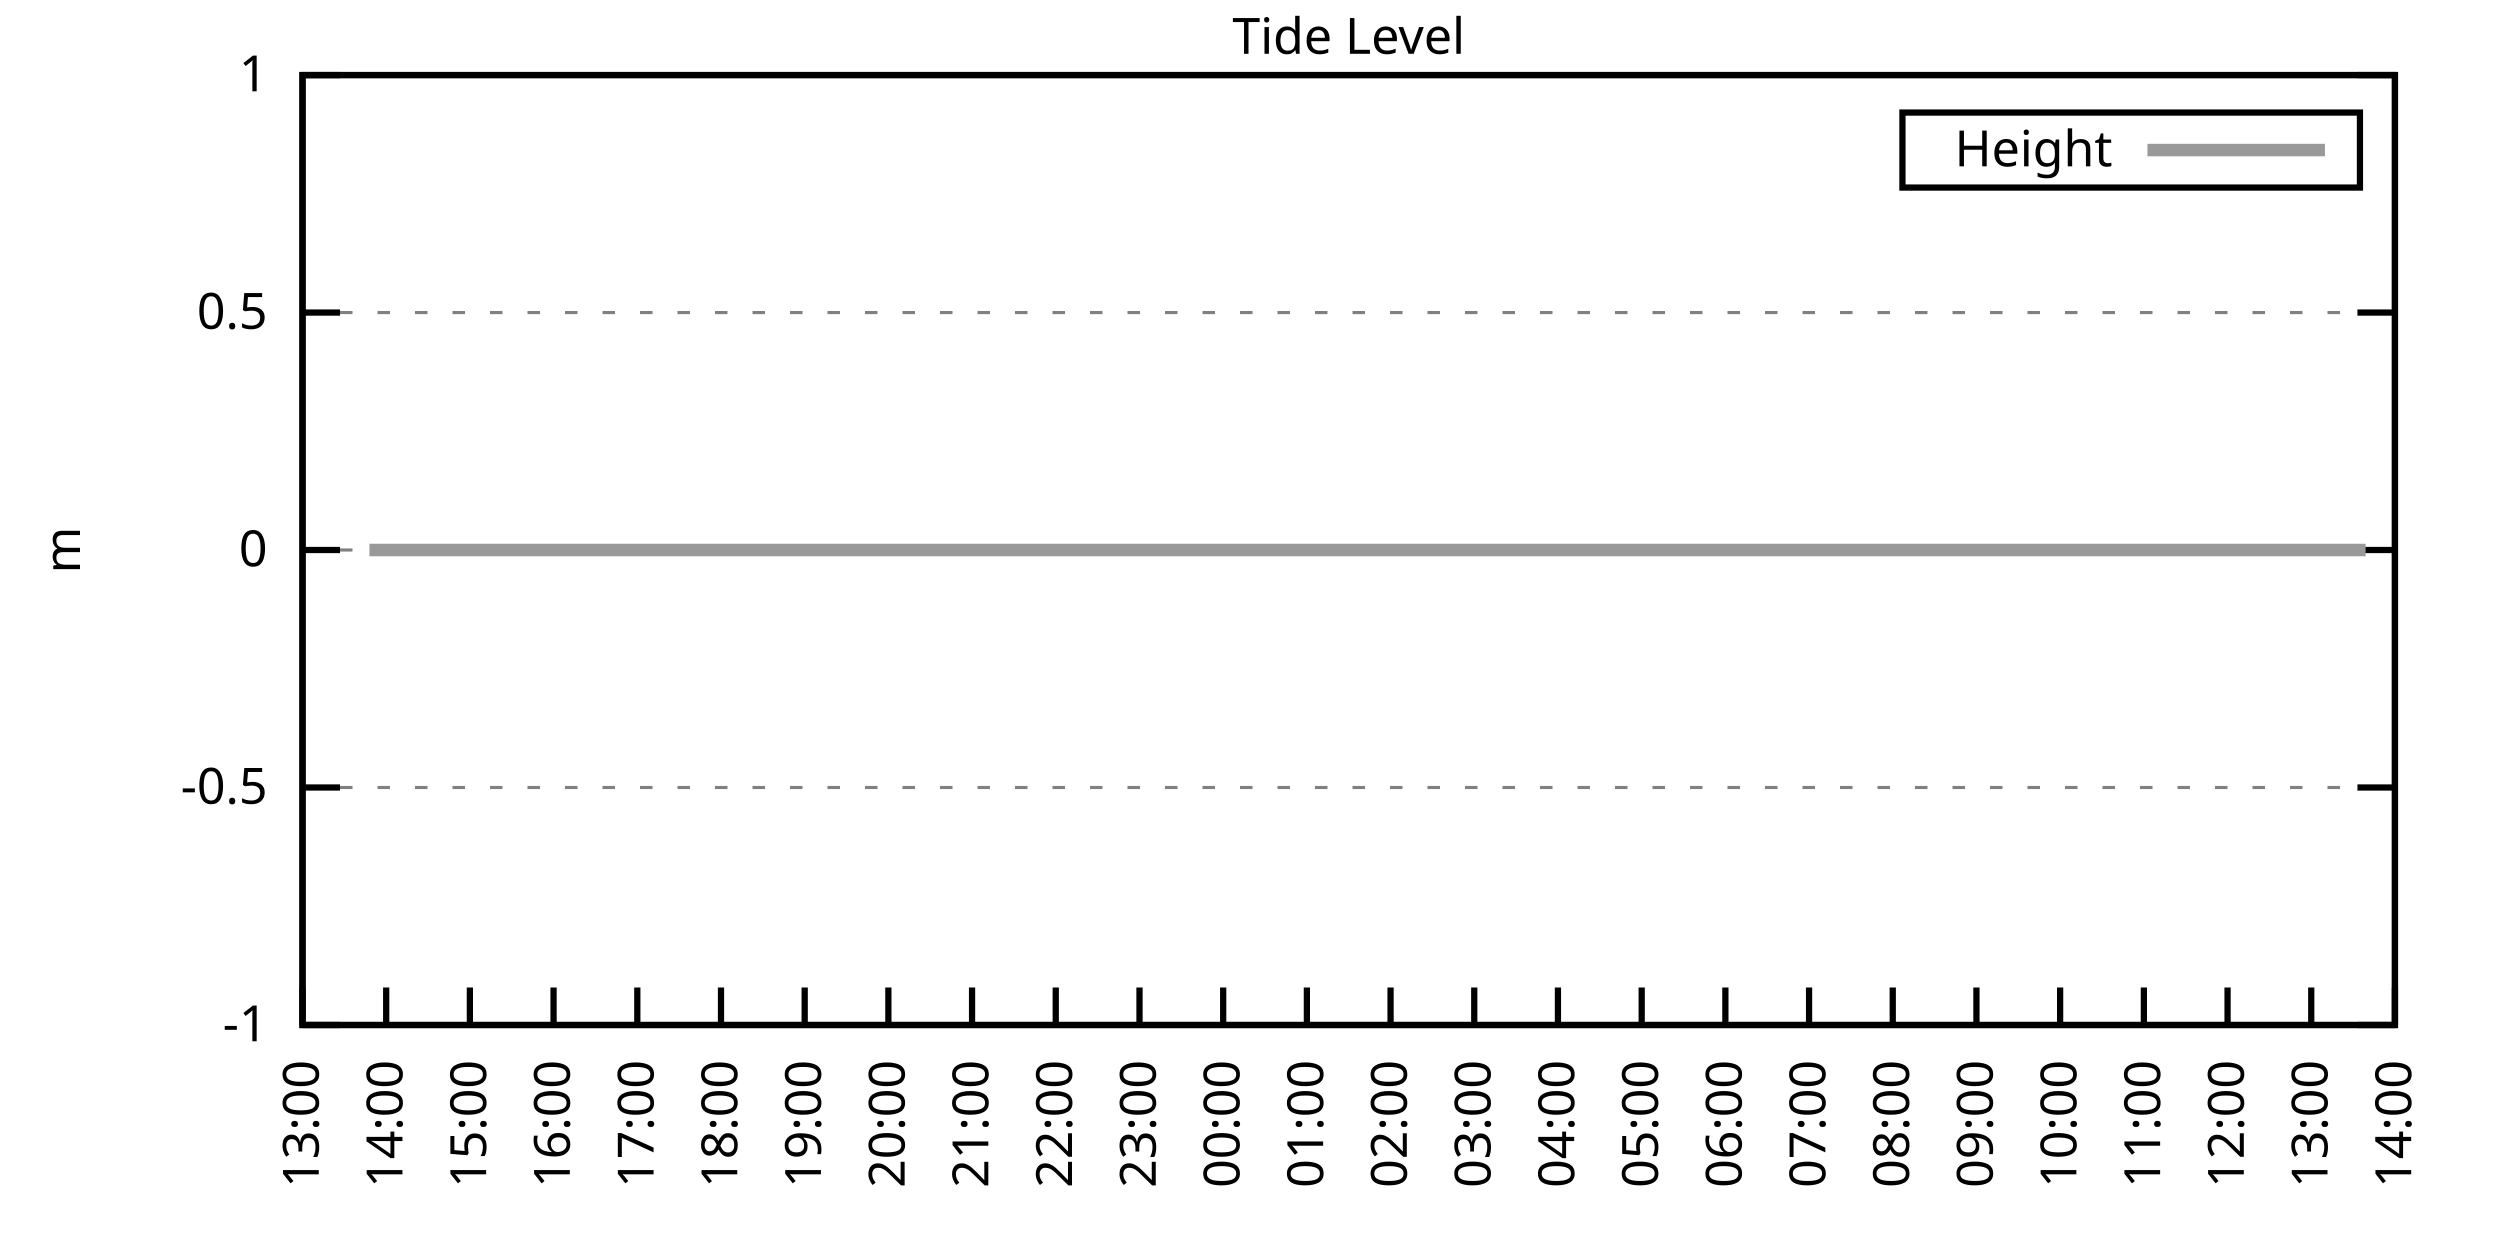
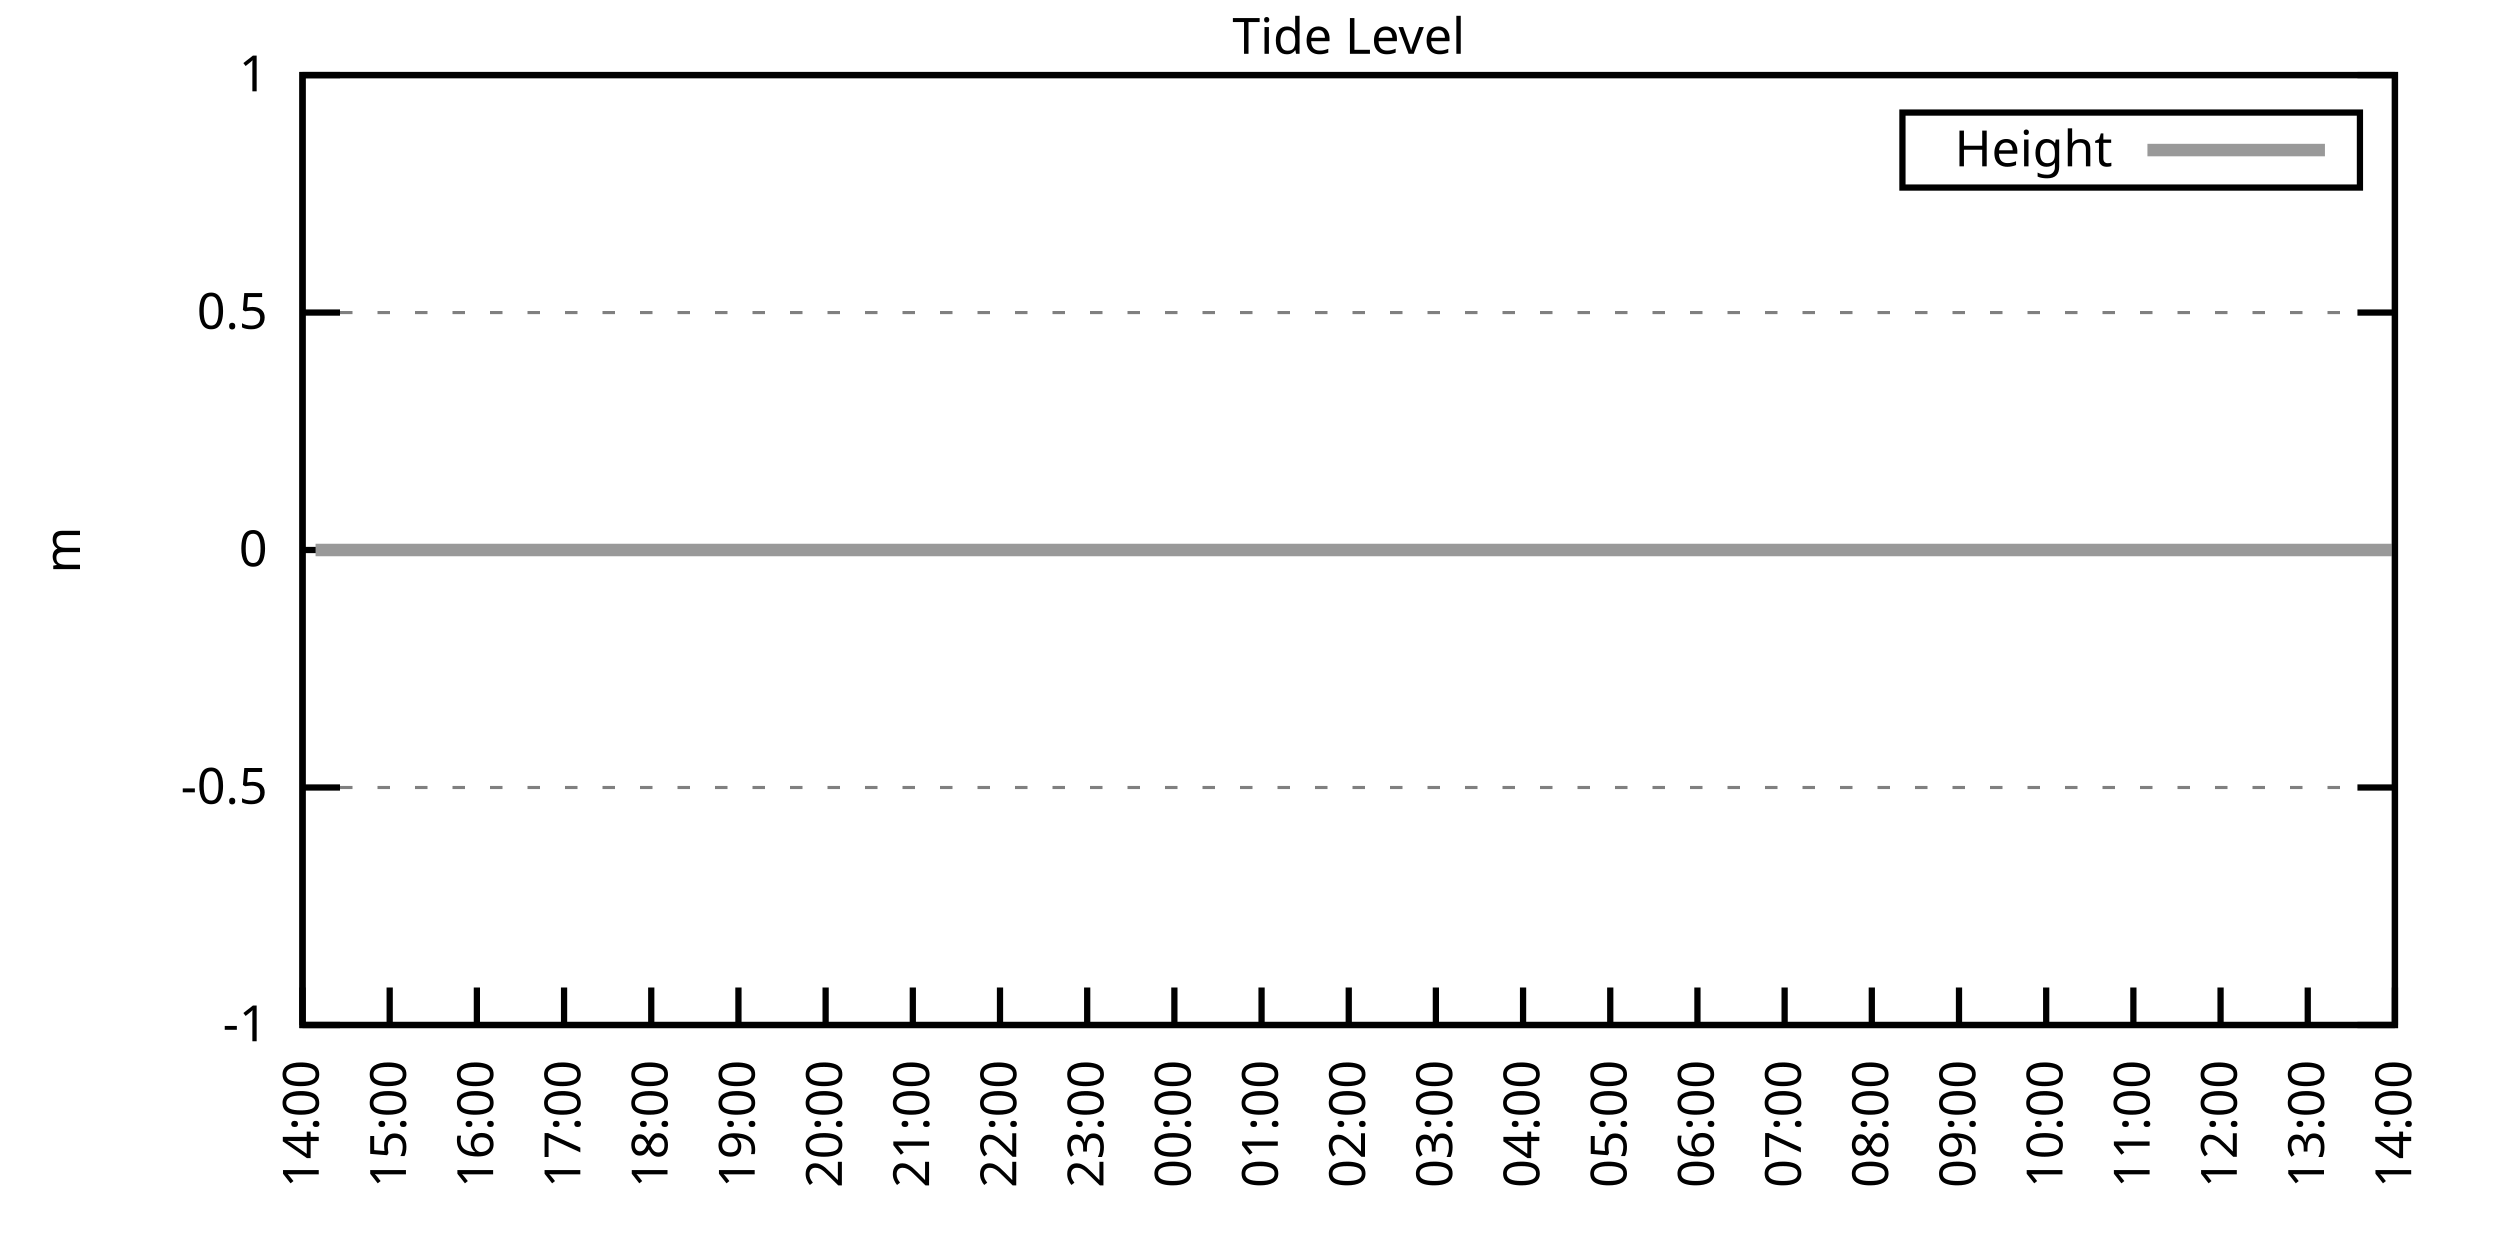
<svg xmlns="http://www.w3.org/2000/svg" xmlns:xlink="http://www.w3.org/1999/xlink" width="400" height="200" viewBox="0 0 400 200">
  <g id="gnuplot_canvas">
    <rect x="0" y="0" width="400" height="200" fill="none" />
    <defs>
      <circle id="gpDot" r="0.5" stroke-width="0.5" stroke="currentColor" />
      <path id="gpPt0" stroke-width="0.333" stroke="currentColor" d="M-1,0 h2 M0,-1 v2" />
      <path id="gpPt1" stroke-width="0.333" stroke="currentColor" d="M-1,-1 L1,1 M1,-1 L-1,1" />
      <path id="gpPt2" stroke-width="0.333" stroke="currentColor" d="M-1,0 L1,0 M0,-1 L0,1 M-1,-1 L1,1 M-1,1 L1,-1" />
      <rect id="gpPt3" stroke-width="0.333" stroke="currentColor" x="-1" y="-1" width="2" height="2" />
      <rect id="gpPt4" stroke-width="0.333" stroke="currentColor" fill="currentColor" x="-1" y="-1" width="2" height="2" />
      <circle id="gpPt5" stroke-width="0.333" stroke="currentColor" cx="0" cy="0" r="1" />
      <use xlink:href="#gpPt5" id="gpPt6" fill="currentColor" stroke="none" />
      <path id="gpPt7" stroke-width="0.333" stroke="currentColor" d="M0,-1.33 L-1.33,0.67 L1.33,0.67 z" />
      <use xlink:href="#gpPt7" id="gpPt8" fill="currentColor" stroke="none" />
      <use xlink:href="#gpPt7" id="gpPt9" stroke="currentColor" transform="rotate(180)" />
      <use xlink:href="#gpPt9" id="gpPt10" fill="currentColor" stroke="none" />
      <use xlink:href="#gpPt3" id="gpPt11" stroke="currentColor" transform="rotate(45)" />
      <use xlink:href="#gpPt11" id="gpPt12" fill="currentColor" stroke="none" />
      <path id="gpPt13" stroke-width="0.333" stroke="currentColor" d="M0,1.330 L1.265,0.411 L0.782,-1.067 L-0.782,-1.076 L-1.265,0.411 z" />
      <use xlink:href="#gpPt13" id="gpPt14" fill="currentColor" stroke="none" />
      <filter id="textbox" filterUnits="objectBoundingBox" x="0" y="0" height="1" width="1">
        <feFlood flood-color="white" flood-opacity="1" result="bgnd" />
        <feComposite in="SourceGraphic" in2="bgnd" operator="atop" />
      </filter>
      <filter id="greybox" filterUnits="objectBoundingBox" x="0" y="0" height="1" width="1">
        <feFlood flood-color="lightgrey" flood-opacity="1" result="grey" />
        <feComposite in="SourceGraphic" in2="grey" operator="atop" />
      </filter>
    </defs>
    <g fill="none" color="white" stroke="currentColor" stroke-width="1.00" stroke-linecap="butt" stroke-linejoin="miter">
</g>
    <g fill="none" color="black" stroke="currentColor" stroke-width="1.00" stroke-linecap="butt" stroke-linejoin="miter">
      <g stroke="none" shape-rendering="crispEdges">
        <polygon fill="rgb(255, 255, 255)" points="48.40,164.00 383.18,164.00 383.18,12.02 48.40,12.02 " />
      </g>
    </g>
    <g fill="none" color="black" stroke="currentColor" stroke-width="1.00" stroke-linecap="butt" stroke-linejoin="miter">
</g>
    <g fill="none" color="black" stroke="black" stroke-width="0.50" stroke-linecap="butt" stroke-linejoin="miter">
</g>
    <g fill="none" color="gray" stroke="currentColor" stroke-width="0.50" stroke-linecap="butt" stroke-linejoin="miter">
      <path stroke="gray" stroke-dasharray="2,4" class="gridline" d="M48.40,164.00 L383.19,164.00  " />
    </g>
    <g fill="none" color="gray" stroke="gray" stroke-width="1.00" stroke-linecap="butt" stroke-linejoin="miter">
</g>
    <g fill="none" color="black" stroke="currentColor" stroke-width="1.00" stroke-linecap="butt" stroke-linejoin="miter">
      <path stroke="black" d="M48.40,164.00 L54.40,164.00 M383.19,164.00 L377.19,164.00  " />
      <g transform="translate(42.80,166.60)" stroke="none" fill="black" font-family="Sans" font-size="8.00" text-anchor="end">
        <text>
          <tspan font-family="Sans">-1</tspan>
        </text>
      </g>
    </g>
    <g fill="none" color="black" stroke="currentColor" stroke-width="1.00" stroke-linecap="butt" stroke-linejoin="miter">
</g>
    <g fill="none" color="black" stroke="black" stroke-width="0.50" stroke-linecap="butt" stroke-linejoin="miter">
</g>
    <g fill="none" color="gray" stroke="currentColor" stroke-width="0.50" stroke-linecap="butt" stroke-linejoin="miter">
      <path stroke="gray" stroke-dasharray="2,4" class="gridline" d="M48.40,126.00 L383.19,126.00  " />
    </g>
    <g fill="none" color="gray" stroke="gray" stroke-width="1.00" stroke-linecap="butt" stroke-linejoin="miter">
</g>
    <g fill="none" color="black" stroke="currentColor" stroke-width="1.00" stroke-linecap="butt" stroke-linejoin="miter">
      <path stroke="black" d="M48.40,126.00 L54.40,126.00 M383.19,126.00 L377.19,126.00  " />
      <g transform="translate(42.80,128.60)" stroke="none" fill="black" font-family="Sans" font-size="8.00" text-anchor="end">
        <text>
          <tspan font-family="Sans">-0.5</tspan>
        </text>
      </g>
    </g>
    <g fill="none" color="black" stroke="currentColor" stroke-width="1.00" stroke-linecap="butt" stroke-linejoin="miter">
</g>
    <g fill="none" color="black" stroke="black" stroke-width="0.50" stroke-linecap="butt" stroke-linejoin="miter">
</g>
    <g fill="none" color="gray" stroke="currentColor" stroke-width="0.50" stroke-linecap="butt" stroke-linejoin="miter">
      <path stroke="gray" stroke-dasharray="2,4" class="gridline" d="M48.40,88.00 L383.19,88.00  " />
    </g>
    <g fill="none" color="gray" stroke="gray" stroke-width="1.00" stroke-linecap="butt" stroke-linejoin="miter">
</g>
    <g fill="none" color="black" stroke="currentColor" stroke-width="1.00" stroke-linecap="butt" stroke-linejoin="miter">
      <path stroke="black" d="M48.40,88.00 L54.40,88.00 M383.19,88.00 L377.19,88.00  " />
      <g transform="translate(42.80,90.60)" stroke="none" fill="black" font-family="Sans" font-size="8.00" text-anchor="end">
        <text>
          <tspan font-family="Sans"> 0</tspan>
        </text>
      </g>
    </g>
    <g fill="none" color="black" stroke="currentColor" stroke-width="1.00" stroke-linecap="butt" stroke-linejoin="miter">
</g>
    <g fill="none" color="black" stroke="black" stroke-width="0.50" stroke-linecap="butt" stroke-linejoin="miter">
</g>
    <g fill="none" color="gray" stroke="currentColor" stroke-width="0.50" stroke-linecap="butt" stroke-linejoin="miter">
      <path stroke="gray" stroke-dasharray="2,4" class="gridline" d="M48.40,50.01 L383.19,50.01  " />
    </g>
    <g fill="none" color="gray" stroke="gray" stroke-width="1.00" stroke-linecap="butt" stroke-linejoin="miter">
</g>
    <g fill="none" color="black" stroke="currentColor" stroke-width="1.00" stroke-linecap="butt" stroke-linejoin="miter">
      <path stroke="black" d="M48.40,50.01 L54.40,50.01 M383.19,50.01 L377.19,50.01  " />
      <g transform="translate(42.80,52.61)" stroke="none" fill="black" font-family="Sans" font-size="8.00" text-anchor="end">
        <text>
          <tspan font-family="Sans"> 0.5</tspan>
        </text>
      </g>
    </g>
    <g fill="none" color="black" stroke="currentColor" stroke-width="1.00" stroke-linecap="butt" stroke-linejoin="miter">
</g>
    <g fill="none" color="black" stroke="black" stroke-width="0.50" stroke-linecap="butt" stroke-linejoin="miter">
</g>
    <g fill="none" color="gray" stroke="currentColor" stroke-width="0.50" stroke-linecap="butt" stroke-linejoin="miter">
      <path stroke="gray" stroke-dasharray="2,4" class="gridline" d="M48.40,12.01 L383.19,12.01  " />
    </g>
    <g fill="none" color="gray" stroke="gray" stroke-width="1.00" stroke-linecap="butt" stroke-linejoin="miter">
</g>
    <g fill="none" color="black" stroke="currentColor" stroke-width="1.00" stroke-linecap="butt" stroke-linejoin="miter">
      <path stroke="black" d="M48.40,12.01 L54.40,12.01 M383.19,12.01 L377.19,12.01  " />
      <g transform="translate(42.80,14.61)" stroke="none" fill="black" font-family="Sans" font-size="8.00" text-anchor="end">
        <text>
          <tspan font-family="Sans"> 1</tspan>
        </text>
      </g>
    </g>
    <g fill="none" color="black" stroke="currentColor" stroke-width="1.00" stroke-linecap="butt" stroke-linejoin="miter">
      <path stroke="black" d="M48.40,164.00 L48.40,158.00  " />
      <g transform="translate(51.00,169.60) rotate(270.00)" stroke="none" fill="black" font-family="Sans" font-size="8.00" text-anchor="end">
        <text>
-           <tspan font-family="Sans">13:00</tspan>
-         </text>
-       </g>
-     </g>
-     <g fill="none" color="black" stroke="currentColor" stroke-width="1.00" stroke-linecap="butt" stroke-linejoin="miter">
-       <path stroke="black" d="M61.79,164.00 L61.79,158.00  " />
-       <g transform="translate(64.39,169.60) rotate(270.00)" stroke="none" fill="black" font-family="Sans" font-size="8.00" text-anchor="end">
-         <text>
          <tspan font-family="Sans">14:00</tspan>
        </text>
      </g>
    </g>
    <g fill="none" color="black" stroke="currentColor" stroke-width="1.00" stroke-linecap="butt" stroke-linejoin="miter">
-       <path stroke="black" d="M75.18,164.00 L75.18,158.00  " />
-       <g transform="translate(77.78,169.60) rotate(270.00)" stroke="none" fill="black" font-family="Sans" font-size="8.00" text-anchor="end">
+       <path stroke="black" d="M62.35,164.00 L62.35,158.00  " />
+       <g transform="translate(64.95,169.60) rotate(270.00)" stroke="none" fill="black" font-family="Sans" font-size="8.00" text-anchor="end">
        <text>
          <tspan font-family="Sans">15:00</tspan>
        </text>
      </g>
    </g>
    <g fill="none" color="black" stroke="currentColor" stroke-width="1.00" stroke-linecap="butt" stroke-linejoin="miter">
-       <path stroke="black" d="M88.57,164.00 L88.57,158.00  " />
-       <g transform="translate(91.17,169.60) rotate(270.00)" stroke="none" fill="black" font-family="Sans" font-size="8.00" text-anchor="end">
+       <path stroke="black" d="M76.30,164.00 L76.30,158.00  " />
+       <g transform="translate(78.90,169.60) rotate(270.00)" stroke="none" fill="black" font-family="Sans" font-size="8.00" text-anchor="end">
        <text>
          <tspan font-family="Sans">16:00</tspan>
        </text>
      </g>
    </g>
    <g fill="none" color="black" stroke="currentColor" stroke-width="1.00" stroke-linecap="butt" stroke-linejoin="miter">
-       <path stroke="black" d="M101.97,164.00 L101.97,158.00  " />
-       <g transform="translate(104.57,169.60) rotate(270.00)" stroke="none" fill="black" font-family="Sans" font-size="8.00" text-anchor="end">
+       <path stroke="black" d="M90.25,164.00 L90.25,158.00  " />
+       <g transform="translate(92.85,169.60) rotate(270.00)" stroke="none" fill="black" font-family="Sans" font-size="8.00" text-anchor="end">
        <text>
          <tspan font-family="Sans">17:00</tspan>
        </text>
      </g>
    </g>
    <g fill="none" color="black" stroke="currentColor" stroke-width="1.00" stroke-linecap="butt" stroke-linejoin="miter">
-       <path stroke="black" d="M115.36,164.00 L115.36,158.00  " />
-       <g transform="translate(117.96,169.60) rotate(270.00)" stroke="none" fill="black" font-family="Sans" font-size="8.00" text-anchor="end">
+       <path stroke="black" d="M104.20,164.00 L104.20,158.00  " />
+       <g transform="translate(106.80,169.60) rotate(270.00)" stroke="none" fill="black" font-family="Sans" font-size="8.00" text-anchor="end">
        <text>
          <tspan font-family="Sans">18:00</tspan>
        </text>
      </g>
    </g>
    <g fill="none" color="black" stroke="currentColor" stroke-width="1.00" stroke-linecap="butt" stroke-linejoin="miter">
-       <path stroke="black" d="M128.75,164.00 L128.75,158.00  " />
-       <g transform="translate(131.35,169.60) rotate(270.00)" stroke="none" fill="black" font-family="Sans" font-size="8.00" text-anchor="end">
+       <path stroke="black" d="M118.15,164.00 L118.15,158.00  " />
+       <g transform="translate(120.75,169.60) rotate(270.00)" stroke="none" fill="black" font-family="Sans" font-size="8.00" text-anchor="end">
        <text>
          <tspan font-family="Sans">19:00</tspan>
        </text>
      </g>
    </g>
    <g fill="none" color="black" stroke="currentColor" stroke-width="1.00" stroke-linecap="butt" stroke-linejoin="miter">
-       <path stroke="black" d="M142.14,164.00 L142.14,158.00  " />
-       <g transform="translate(144.74,169.60) rotate(270.00)" stroke="none" fill="black" font-family="Sans" font-size="8.00" text-anchor="end">
+       <path stroke="black" d="M132.10,164.00 L132.10,158.00  " />
+       <g transform="translate(134.70,169.60) rotate(270.00)" stroke="none" fill="black" font-family="Sans" font-size="8.00" text-anchor="end">
        <text>
          <tspan font-family="Sans">20:00</tspan>
        </text>
      </g>
    </g>
    <g fill="none" color="black" stroke="currentColor" stroke-width="1.00" stroke-linecap="butt" stroke-linejoin="miter">
-       <path stroke="black" d="M155.53,164.00 L155.53,158.00  " />
-       <g transform="translate(158.13,169.60) rotate(270.00)" stroke="none" fill="black" font-family="Sans" font-size="8.00" text-anchor="end">
+       <path stroke="black" d="M146.05,164.00 L146.05,158.00  " />
+       <g transform="translate(148.65,169.60) rotate(270.00)" stroke="none" fill="black" font-family="Sans" font-size="8.00" text-anchor="end">
        <text>
          <tspan font-family="Sans">21:00</tspan>
        </text>
      </g>
    </g>
    <g fill="none" color="black" stroke="currentColor" stroke-width="1.00" stroke-linecap="butt" stroke-linejoin="miter">
-       <path stroke="black" d="M168.92,164.00 L168.92,158.00  " />
-       <g transform="translate(171.52,169.60) rotate(270.00)" stroke="none" fill="black" font-family="Sans" font-size="8.00" text-anchor="end">
+       <path stroke="black" d="M160.00,164.00 L160.00,158.00  " />
+       <g transform="translate(162.60,169.60) rotate(270.00)" stroke="none" fill="black" font-family="Sans" font-size="8.00" text-anchor="end">
        <text>
          <tspan font-family="Sans">22:00</tspan>
        </text>
      </g>
    </g>
    <g fill="none" color="black" stroke="currentColor" stroke-width="1.00" stroke-linecap="butt" stroke-linejoin="miter">
-       <path stroke="black" d="M182.32,164.00 L182.32,158.00  " />
-       <g transform="translate(184.92,169.60) rotate(270.00)" stroke="none" fill="black" font-family="Sans" font-size="8.00" text-anchor="end">
+       <path stroke="black" d="M173.95,164.00 L173.95,158.00  " />
+       <g transform="translate(176.55,169.60) rotate(270.00)" stroke="none" fill="black" font-family="Sans" font-size="8.00" text-anchor="end">
        <text>
          <tspan font-family="Sans">23:00</tspan>
        </text>
      </g>
    </g>
    <g fill="none" color="black" stroke="currentColor" stroke-width="1.00" stroke-linecap="butt" stroke-linejoin="miter">
-       <path stroke="black" d="M195.71,164.00 L195.71,158.00  " />
-       <g transform="translate(198.31,169.60) rotate(270.00)" stroke="none" fill="black" font-family="Sans" font-size="8.00" text-anchor="end">
+       <path stroke="black" d="M187.90,164.00 L187.90,158.00  " />
+       <g transform="translate(190.50,169.60) rotate(270.00)" stroke="none" fill="black" font-family="Sans" font-size="8.00" text-anchor="end">
        <text>
          <tspan font-family="Sans">00:00</tspan>
        </text>
      </g>
    </g>
    <g fill="none" color="black" stroke="currentColor" stroke-width="1.00" stroke-linecap="butt" stroke-linejoin="miter">
-       <path stroke="black" d="M209.10,164.00 L209.10,158.00  " />
-       <g transform="translate(211.70,169.60) rotate(270.00)" stroke="none" fill="black" font-family="Sans" font-size="8.00" text-anchor="end">
+       <path stroke="black" d="M201.85,164.00 L201.85,158.00  " />
+       <g transform="translate(204.45,169.60) rotate(270.00)" stroke="none" fill="black" font-family="Sans" font-size="8.00" text-anchor="end">
        <text>
          <tspan font-family="Sans">01:00</tspan>
        </text>
      </g>
    </g>
    <g fill="none" color="black" stroke="currentColor" stroke-width="1.00" stroke-linecap="butt" stroke-linejoin="miter">
-       <path stroke="black" d="M222.49,164.00 L222.49,158.00  " />
-       <g transform="translate(225.09,169.60) rotate(270.00)" stroke="none" fill="black" font-family="Sans" font-size="8.00" text-anchor="end">
+       <path stroke="black" d="M215.80,164.00 L215.80,158.00  " />
+       <g transform="translate(218.40,169.60) rotate(270.00)" stroke="none" fill="black" font-family="Sans" font-size="8.00" text-anchor="end">
        <text>
          <tspan font-family="Sans">02:00</tspan>
        </text>
      </g>
    </g>
    <g fill="none" color="black" stroke="currentColor" stroke-width="1.00" stroke-linecap="butt" stroke-linejoin="miter">
-       <path stroke="black" d="M235.88,164.00 L235.88,158.00  " />
-       <g transform="translate(238.48,169.60) rotate(270.00)" stroke="none" fill="black" font-family="Sans" font-size="8.00" text-anchor="end">
+       <path stroke="black" d="M229.74,164.00 L229.74,158.00  " />
+       <g transform="translate(232.34,169.60) rotate(270.00)" stroke="none" fill="black" font-family="Sans" font-size="8.00" text-anchor="end">
        <text>
          <tspan font-family="Sans">03:00</tspan>
        </text>
      </g>
    </g>
    <g fill="none" color="black" stroke="currentColor" stroke-width="1.00" stroke-linecap="butt" stroke-linejoin="miter">
-       <path stroke="black" d="M249.27,164.00 L249.27,158.00  " />
-       <g transform="translate(251.87,169.60) rotate(270.00)" stroke="none" fill="black" font-family="Sans" font-size="8.00" text-anchor="end">
+       <path stroke="black" d="M243.69,164.00 L243.69,158.00  " />
+       <g transform="translate(246.29,169.60) rotate(270.00)" stroke="none" fill="black" font-family="Sans" font-size="8.00" text-anchor="end">
        <text>
          <tspan font-family="Sans">04:00</tspan>
        </text>
      </g>
    </g>
    <g fill="none" color="black" stroke="currentColor" stroke-width="1.00" stroke-linecap="butt" stroke-linejoin="miter">
-       <path stroke="black" d="M262.67,164.00 L262.67,158.00  " />
-       <g transform="translate(265.27,169.60) rotate(270.00)" stroke="none" fill="black" font-family="Sans" font-size="8.00" text-anchor="end">
+       <path stroke="black" d="M257.64,164.00 L257.64,158.00  " />
+       <g transform="translate(260.24,169.60) rotate(270.00)" stroke="none" fill="black" font-family="Sans" font-size="8.00" text-anchor="end">
        <text>
          <tspan font-family="Sans">05:00</tspan>
        </text>
      </g>
    </g>
    <g fill="none" color="black" stroke="currentColor" stroke-width="1.00" stroke-linecap="butt" stroke-linejoin="miter">
-       <path stroke="black" d="M276.06,164.00 L276.06,158.00  " />
-       <g transform="translate(278.66,169.60) rotate(270.00)" stroke="none" fill="black" font-family="Sans" font-size="8.00" text-anchor="end">
+       <path stroke="black" d="M271.59,164.00 L271.59,158.00  " />
+       <g transform="translate(274.19,169.60) rotate(270.00)" stroke="none" fill="black" font-family="Sans" font-size="8.00" text-anchor="end">
        <text>
          <tspan font-family="Sans">06:00</tspan>
        </text>
      </g>
    </g>
    <g fill="none" color="black" stroke="currentColor" stroke-width="1.00" stroke-linecap="butt" stroke-linejoin="miter">
-       <path stroke="black" d="M289.45,164.00 L289.45,158.00  " />
-       <g transform="translate(292.05,169.60) rotate(270.00)" stroke="none" fill="black" font-family="Sans" font-size="8.00" text-anchor="end">
+       <path stroke="black" d="M285.54,164.00 L285.54,158.00  " />
+       <g transform="translate(288.14,169.60) rotate(270.00)" stroke="none" fill="black" font-family="Sans" font-size="8.00" text-anchor="end">
        <text>
          <tspan font-family="Sans">07:00</tspan>
        </text>
      </g>
    </g>
    <g fill="none" color="black" stroke="currentColor" stroke-width="1.00" stroke-linecap="butt" stroke-linejoin="miter">
-       <path stroke="black" d="M302.84,164.00 L302.84,158.00  " />
-       <g transform="translate(305.44,169.60) rotate(270.00)" stroke="none" fill="black" font-family="Sans" font-size="8.00" text-anchor="end">
+       <path stroke="black" d="M299.49,164.00 L299.49,158.00  " />
+       <g transform="translate(302.09,169.60) rotate(270.00)" stroke="none" fill="black" font-family="Sans" font-size="8.00" text-anchor="end">
        <text>
          <tspan font-family="Sans">08:00</tspan>
        </text>
      </g>
    </g>
    <g fill="none" color="black" stroke="currentColor" stroke-width="1.00" stroke-linecap="butt" stroke-linejoin="miter">
-       <path stroke="black" d="M316.23,164.00 L316.23,158.00  " />
-       <g transform="translate(318.83,169.60) rotate(270.00)" stroke="none" fill="black" font-family="Sans" font-size="8.00" text-anchor="end">
+       <path stroke="black" d="M313.44,164.00 L313.44,158.00  " />
+       <g transform="translate(316.04,169.60) rotate(270.00)" stroke="none" fill="black" font-family="Sans" font-size="8.00" text-anchor="end">
        <text>
          <tspan font-family="Sans">09:00</tspan>
        </text>
      </g>
    </g>
    <g fill="none" color="black" stroke="currentColor" stroke-width="1.00" stroke-linecap="butt" stroke-linejoin="miter">
-       <path stroke="black" d="M329.62,164.00 L329.62,158.00  " />
-       <g transform="translate(332.22,169.60) rotate(270.00)" stroke="none" fill="black" font-family="Sans" font-size="8.00" text-anchor="end">
+       <path stroke="black" d="M327.39,164.00 L327.39,158.00  " />
+       <g transform="translate(329.99,169.60) rotate(270.00)" stroke="none" fill="black" font-family="Sans" font-size="8.00" text-anchor="end">
        <text>
          <tspan font-family="Sans">10:00</tspan>
        </text>
      </g>
    </g>
    <g fill="none" color="black" stroke="currentColor" stroke-width="1.00" stroke-linecap="butt" stroke-linejoin="miter">
-       <path stroke="black" d="M343.02,164.00 L343.02,158.00  " />
-       <g transform="translate(345.62,169.60) rotate(270.00)" stroke="none" fill="black" font-family="Sans" font-size="8.00" text-anchor="end">
+       <path stroke="black" d="M341.34,164.00 L341.34,158.00  " />
+       <g transform="translate(343.94,169.60) rotate(270.00)" stroke="none" fill="black" font-family="Sans" font-size="8.00" text-anchor="end">
        <text>
          <tspan font-family="Sans">11:00</tspan>
        </text>
      </g>
    </g>
    <g fill="none" color="black" stroke="currentColor" stroke-width="1.00" stroke-linecap="butt" stroke-linejoin="miter">
-       <path stroke="black" d="M356.41,164.00 L356.41,158.00  " />
-       <g transform="translate(359.01,169.60) rotate(270.00)" stroke="none" fill="black" font-family="Sans" font-size="8.00" text-anchor="end">
+       <path stroke="black" d="M355.29,164.00 L355.29,158.00  " />
+       <g transform="translate(357.89,169.60) rotate(270.00)" stroke="none" fill="black" font-family="Sans" font-size="8.00" text-anchor="end">
        <text>
          <tspan font-family="Sans">12:00</tspan>
        </text>
      </g>
    </g>
    <g fill="none" color="black" stroke="currentColor" stroke-width="1.00" stroke-linecap="butt" stroke-linejoin="miter">
-       <path stroke="black" d="M369.80,164.00 L369.80,158.00  " />
-       <g transform="translate(372.40,169.60) rotate(270.00)" stroke="none" fill="black" font-family="Sans" font-size="8.00" text-anchor="end">
+       <path stroke="black" d="M369.24,164.00 L369.24,158.00  " />
+       <g transform="translate(371.84,169.60) rotate(270.00)" stroke="none" fill="black" font-family="Sans" font-size="8.00" text-anchor="end">
        <text>
          <tspan font-family="Sans">13:00</tspan>
        </text>
      </g>
    </g>
    <g fill="none" color="black" stroke="currentColor" stroke-width="1.00" stroke-linecap="butt" stroke-linejoin="miter">
      <path stroke="black" d="M383.19,164.00 L383.19,158.00  " />
      <g transform="translate(385.79,169.60) rotate(270.00)" stroke="none" fill="black" font-family="Sans" font-size="8.00" text-anchor="end">
        <text>
          <tspan font-family="Sans">14:00</tspan>
        </text>
      </g>
    </g>
    <g fill="none" color="black" stroke="currentColor" stroke-width="1.00" stroke-linecap="butt" stroke-linejoin="miter">
</g>
    <g fill="none" color="black" stroke="currentColor" stroke-width="1.00" stroke-linecap="butt" stroke-linejoin="miter">
      <path stroke="black" d="M48.40,12.01 L48.40,164.00 L383.19,164.00 L383.19,12.01 L48.40,12.01 Z  " />
    </g>
    <g fill="none" color="black" stroke="currentColor" stroke-width="1.00" stroke-linecap="butt" stroke-linejoin="miter">
</g>
    <g fill="none" color="black" stroke="currentColor" stroke-width="1.00" stroke-linecap="butt" stroke-linejoin="miter">
      <path stroke="black" d="M304.39,30.01 L304.39,18.01 L377.59,18.01 L377.59,30.01 L304.39,30.01 Z  " />
    </g>
    <g id="Tide_level_plot_1">
      <g fill="none" color="white" stroke="black" stroke-width="2.00" stroke-linecap="butt" stroke-linejoin="miter">
</g>
      <g fill="none" color="black" stroke="currentColor" stroke-width="2.00" stroke-linecap="butt" stroke-linejoin="miter">
        <g transform="translate(337.99,26.61)" stroke="none" fill="black" font-family="Sans" font-size="8.00" text-anchor="end">
          <text>
            <tspan font-family="Sans">Height</tspan>
          </text>
        </g>
      </g>
      <g fill="none" color="black" stroke="currentColor" stroke-width="2.00" stroke-linecap="butt" stroke-linejoin="miter">
-         <path stroke="rgb(153, 153, 153)" d="M343.59,24.01 L371.99,24.01 M59.11,88.00 L61.57,88.00 L63.80,88.00 L65.59,88.00 L68.04,88.00 L70.50,88.00   L72.50,88.00 L74.74,88.00 L77.19,88.00 L79.20,88.00 L81.66,88.00 L83.66,88.00 L85.90,88.00 L88.35,88.00   L90.58,88.00 L92.59,88.00 L95.05,88.00 L97.28,88.00 L99.29,88.00 L101.74,88.00 L103.75,88.00 L106.21,88.00   L108.44,88.00 L110.45,88.00 L112.68,88.00 L115.13,88.00 L117.14,88.00 L119.60,88.00 L121.61,88.00 L123.84,88.00   L126.07,88.00 L128.30,88.00 L130.54,88.00 L132.77,88.00 L135.22,88.00 L137.23,88.00 L139.46,88.00 L141.69,88.00   L144.15,88.00 L146.16,88.00 L148.39,88.00 L150.85,88.00 L152.63,88.00 L155.31,88.00 L157.32,88.00 L159.55,88.00   L162.01,88.00 L164.24,88.00 L166.47,88.00 L168.25,88.00 L170.93,88.00 L172.72,88.00 L175.17,88.00 L177.41,88.00   L179.64,88.00 L181.87,88.00 L184.10,88.00 L186.56,88.00 L188.57,88.00 L190.80,88.00 L193.25,88.00 L195.04,88.00   L197.49,88.00 L199.73,88.00 L201.96,88.00 L204.19,88.00 L205.75,88.00 L210.22,88.00 L213.12,88.00 L215.13,88.00   L217.36,88.00 L219.59,88.00 L221.82,88.00 L224.28,88.00 L226.51,88.00 L228.74,88.00 L230.97,88.00 L233.20,88.00   L235.44,88.00 L237.67,88.00 L239.90,88.00 L242.36,88.00 L244.14,88.00 L246.60,88.00 L248.83,88.00 L251.28,88.00   L253.29,88.00 L255.52,88.00 L257.76,88.00 L259.99,88.00 L262.22,88.00 L264.67,88.00 L266.91,88.00 L269.14,88.00   L271.15,88.00 L273.38,88.00 L275.61,88.00 L278.07,88.00 L280.07,88.00 L282.31,88.00 L284.54,88.00 L286.99,88.00   L288.78,88.00 L291.23,88.00 L293.47,88.00 L295.70,88.00 L297.93,88.00 L300.39,88.00 L302.62,88.00 L304.63,88.00   L307.08,88.00 L309.09,88.00 L311.32,88.00 L313.78,88.00 L315.79,88.00 L318.24,88.00 L320.25,88.00 L322.70,88.00   L324.49,88.00 L327.17,88.00 L328.95,88.00 L331.63,88.00 L333.86,88.00 L336.10,88.00 L338.33,88.00 L340.11,88.00   L342.57,88.00 L344.80,88.00 L346.81,88.00 L349.04,88.00 L351.72,88.00 L353.73,88.00 L355.96,88.00 L357.97,88.00   L360.42,88.00 L362.66,88.00 L364.89,88.00 L367.34,88.00 L369.35,88.00 L371.81,88.00 L373.82,88.00 L376.27,88.00   L378.50,88.00  " />
+         <path stroke="rgb(153, 153, 153)" d="M343.59,24.01 L371.99,24.01 M50.49,88.00 L52.35,88.00 L54.91,88.00 L57.47,88.00 L59.56,88.00 L61.88,88.00   L64.44,88.00 L66.53,88.00 L69.09,88.00 L71.18,88.00 L73.51,88.00 L76.07,88.00 L78.39,88.00 L80.48,88.00   L83.04,88.00 L85.37,88.00 L87.46,88.00 L90.02,88.00 L92.11,88.00 L94.67,88.00 L96.99,88.00 L99.08,88.00   L101.41,88.00 L103.97,88.00 L106.06,88.00 L108.62,88.00 L110.71,88.00 L113.03,88.00 L115.36,88.00 L117.68,88.00   L120.01,88.00 L122.33,88.00 L124.89,88.00 L126.98,88.00 L129.31,88.00 L131.63,88.00 L134.19,88.00 L136.28,88.00   L138.61,88.00 L141.16,88.00 L143.02,88.00 L145.81,88.00 L147.91,88.00 L150.23,88.00 L152.79,88.00 L155.11,88.00   L157.44,88.00 L159.30,88.00 L162.09,88.00 L163.95,88.00 L166.51,88.00 L168.83,88.00 L171.16,88.00 L173.48,88.00   L175.81,88.00 L178.36,88.00 L180.46,88.00 L182.78,88.00 L185.34,88.00 L187.20,88.00 L189.76,88.00 L192.08,88.00   L194.41,88.00 L196.73,88.00 L198.36,88.00 L203.01,88.00 L206.03,88.00 L208.12,88.00 L210.45,88.00 L212.77,88.00   L215.10,88.00 L217.65,88.00 L219.98,88.00 L222.30,88.00 L224.63,88.00 L226.95,88.00 L229.28,88.00 L231.60,88.00   L233.93,88.00 L236.49,88.00 L238.35,88.00 L240.90,88.00 L243.23,88.00 L245.79,88.00 L247.88,88.00 L250.20,88.00   L252.53,88.00 L254.85,88.00 L257.18,88.00 L259.74,88.00 L262.06,88.00 L264.39,88.00 L266.48,88.00 L268.80,88.00   L271.13,88.00 L273.69,88.00 L275.78,88.00 L278.10,88.00 L280.43,88.00 L282.99,88.00 L284.85,88.00 L287.40,88.00   L289.73,88.00 L292.05,88.00 L294.38,88.00 L296.94,88.00 L299.26,88.00 L301.35,88.00 L303.91,88.00 L306.00,88.00   L308.33,88.00 L310.88,88.00 L312.98,88.00 L315.53,88.00 L317.63,88.00 L320.18,88.00 L322.04,88.00 L324.83,88.00   L326.69,88.00 L329.48,88.00 L331.81,88.00 L334.13,88.00 L336.46,88.00 L338.32,88.00 L340.88,88.00 L343.20,88.00   L345.29,88.00 L347.62,88.00 L350.41,88.00 L352.50,88.00 L354.83,88.00 L356.92,88.00 L359.48,88.00 L361.80,88.00   L364.13,88.00 L366.68,88.00 L368.78,88.00 L371.33,88.00 L373.43,88.00 L375.98,88.00 L378.31,88.00 L380.40,88.00   L382.96,88.00  " />
      </g>
    </g>
    <g fill="none" color="black" stroke="currentColor" stroke-width="2.00" stroke-linecap="butt" stroke-linejoin="miter">
</g>
    <g fill="none" color="black" stroke="black" stroke-width="1.00" stroke-linecap="butt" stroke-linejoin="miter">
</g>
    <g fill="none" color="black" stroke="currentColor" stroke-width="1.00" stroke-linecap="butt" stroke-linejoin="miter">
      <path stroke="black" d="M48.40,12.01 L48.40,164.00 L383.19,164.00 L383.19,12.01 L48.40,12.01 Z  " />
      <g transform="translate(12.80,88.01) rotate(270.00)" stroke="none" fill="black" font-family="Sans" font-size="8.00" text-anchor="middle">
        <text>
          <tspan font-family="Sans">m</tspan>
        </text>
      </g>
    </g>
    <g fill="none" color="black" stroke="currentColor" stroke-width="1.00" stroke-linecap="butt" stroke-linejoin="miter">
</g>
    <g fill="none" color="black" stroke="currentColor" stroke-width="1.00" stroke-linecap="butt" stroke-linejoin="miter">
      <g transform="translate(215.79,8.61)" stroke="none" fill="black" font-family="Sans" font-size="8.00" text-anchor="middle">
        <text>
          <tspan font-family="Sans">Tide Level</tspan>
        </text>
      </g>
    </g>
    <g fill="none" color="black" stroke="currentColor" stroke-width="1.00" stroke-linecap="butt" stroke-linejoin="miter">
</g>
  </g>
</svg>
